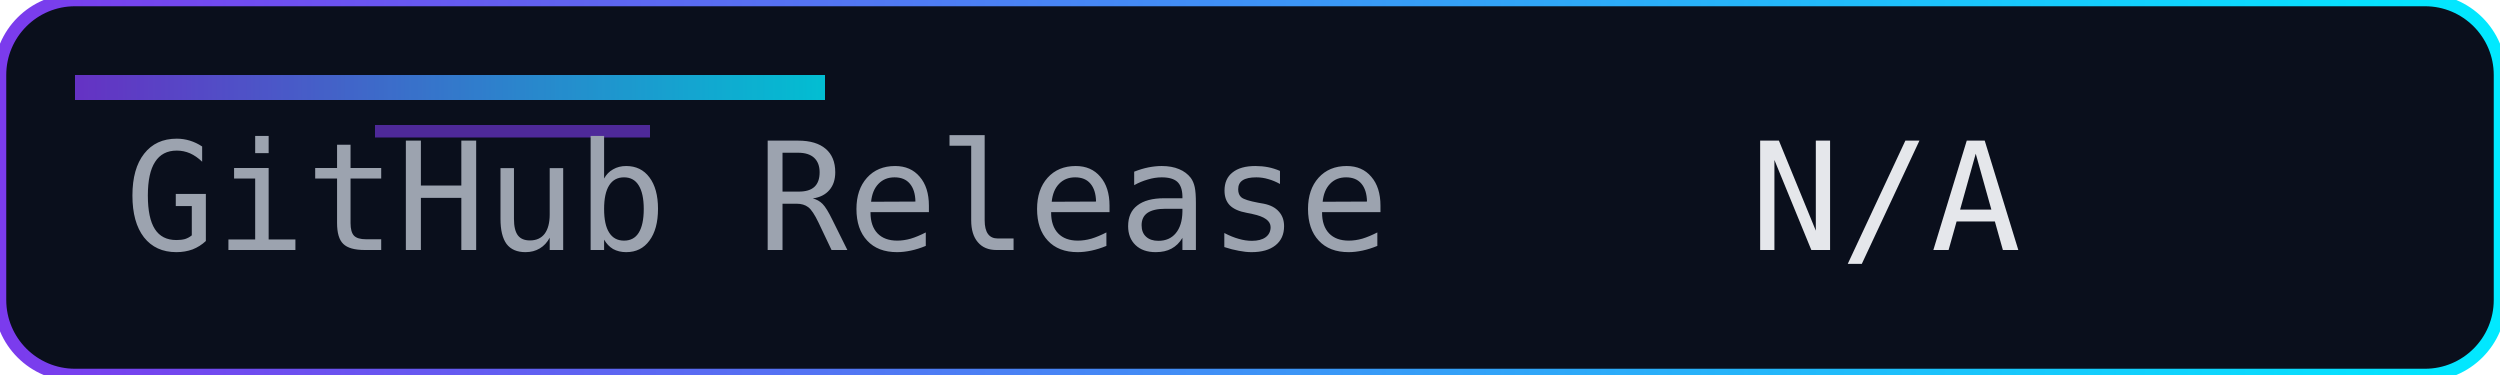
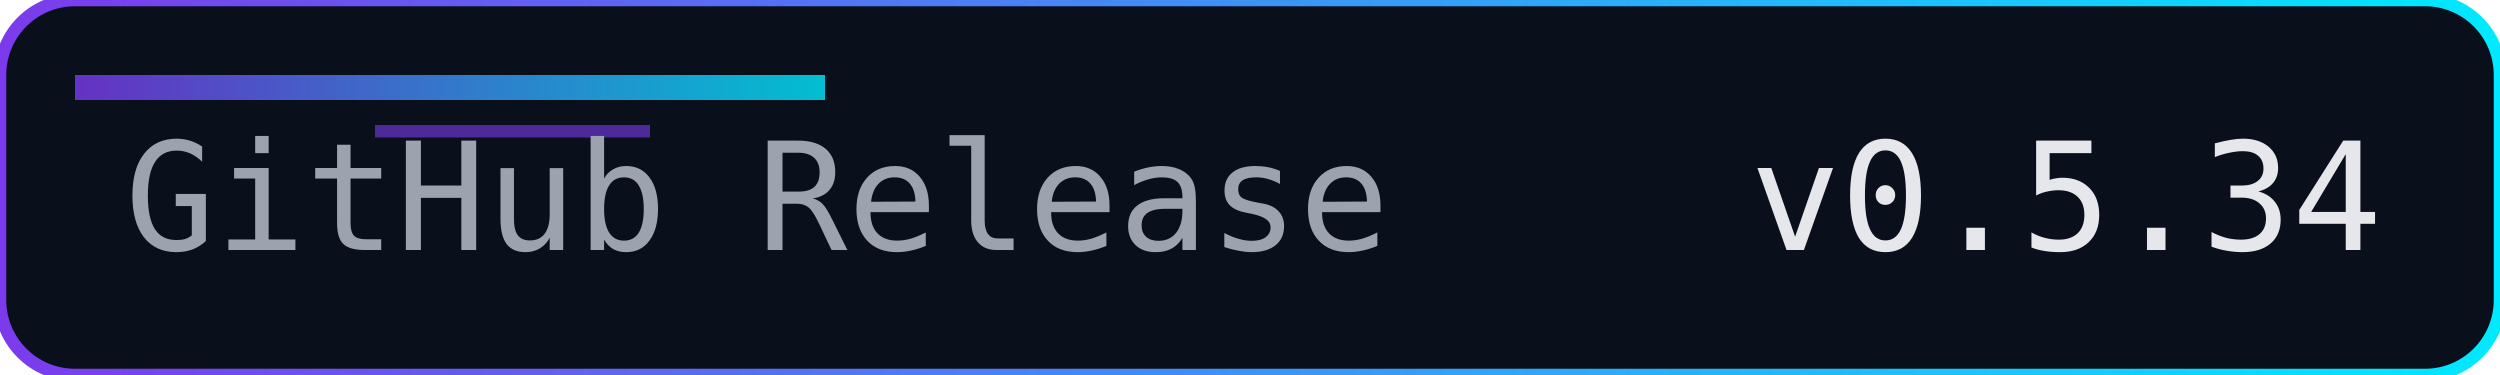
<svg xmlns="http://www.w3.org/2000/svg" width="200" height="30" role="img" aria-label="Release">
  <defs>
    <linearGradient id="accent" x1="0" y1="0" x2="1" y2="0">
      <stop offset="0%" stop-color="#7c3aed" />
      <stop offset="100%" stop-color="#00eaff" />
    </linearGradient>
  </defs>
  <rect width="200" height="30" rx="6" fill="#0a0f1c" />
  <rect width="200" height="30" rx="6" fill="none" stroke="url(#accent)" stroke-width="1" />
  <rect x="6" y="6" width="60" height="2" fill="url(#accent)" opacity="0.8" />
  <rect x="30" y="10" width="22" height="1" fill="#7c3aed" opacity="0.6" />
  <g font-family="Consolas, Menlo, monospace" font-size="12">
    <text x="10" y="20" fill="#9ca3af">GitHub Release</text>
-     <text x="140" y="20" fill="#e5e7eb">N/A</text>
+     <text x="140" y="20" fill="#e5e7eb">v0.5.34</text>
  </g>
</svg>
